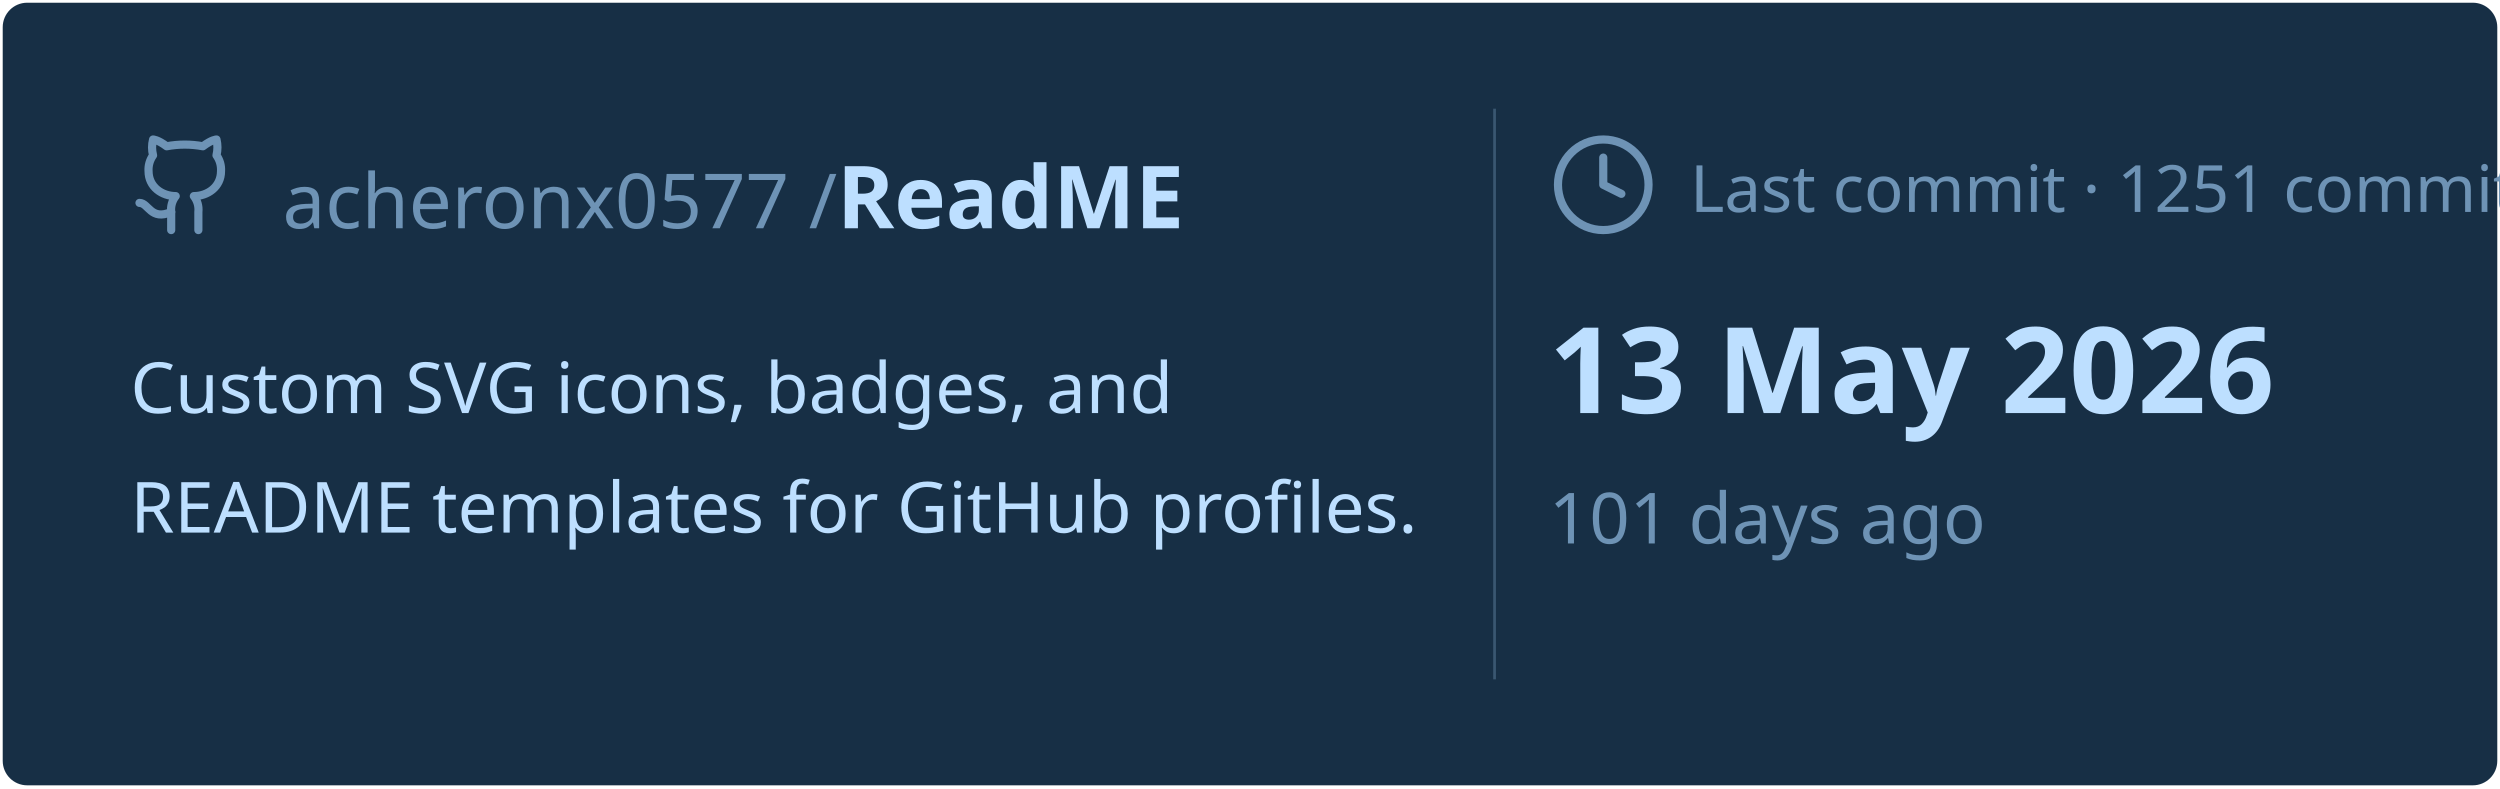
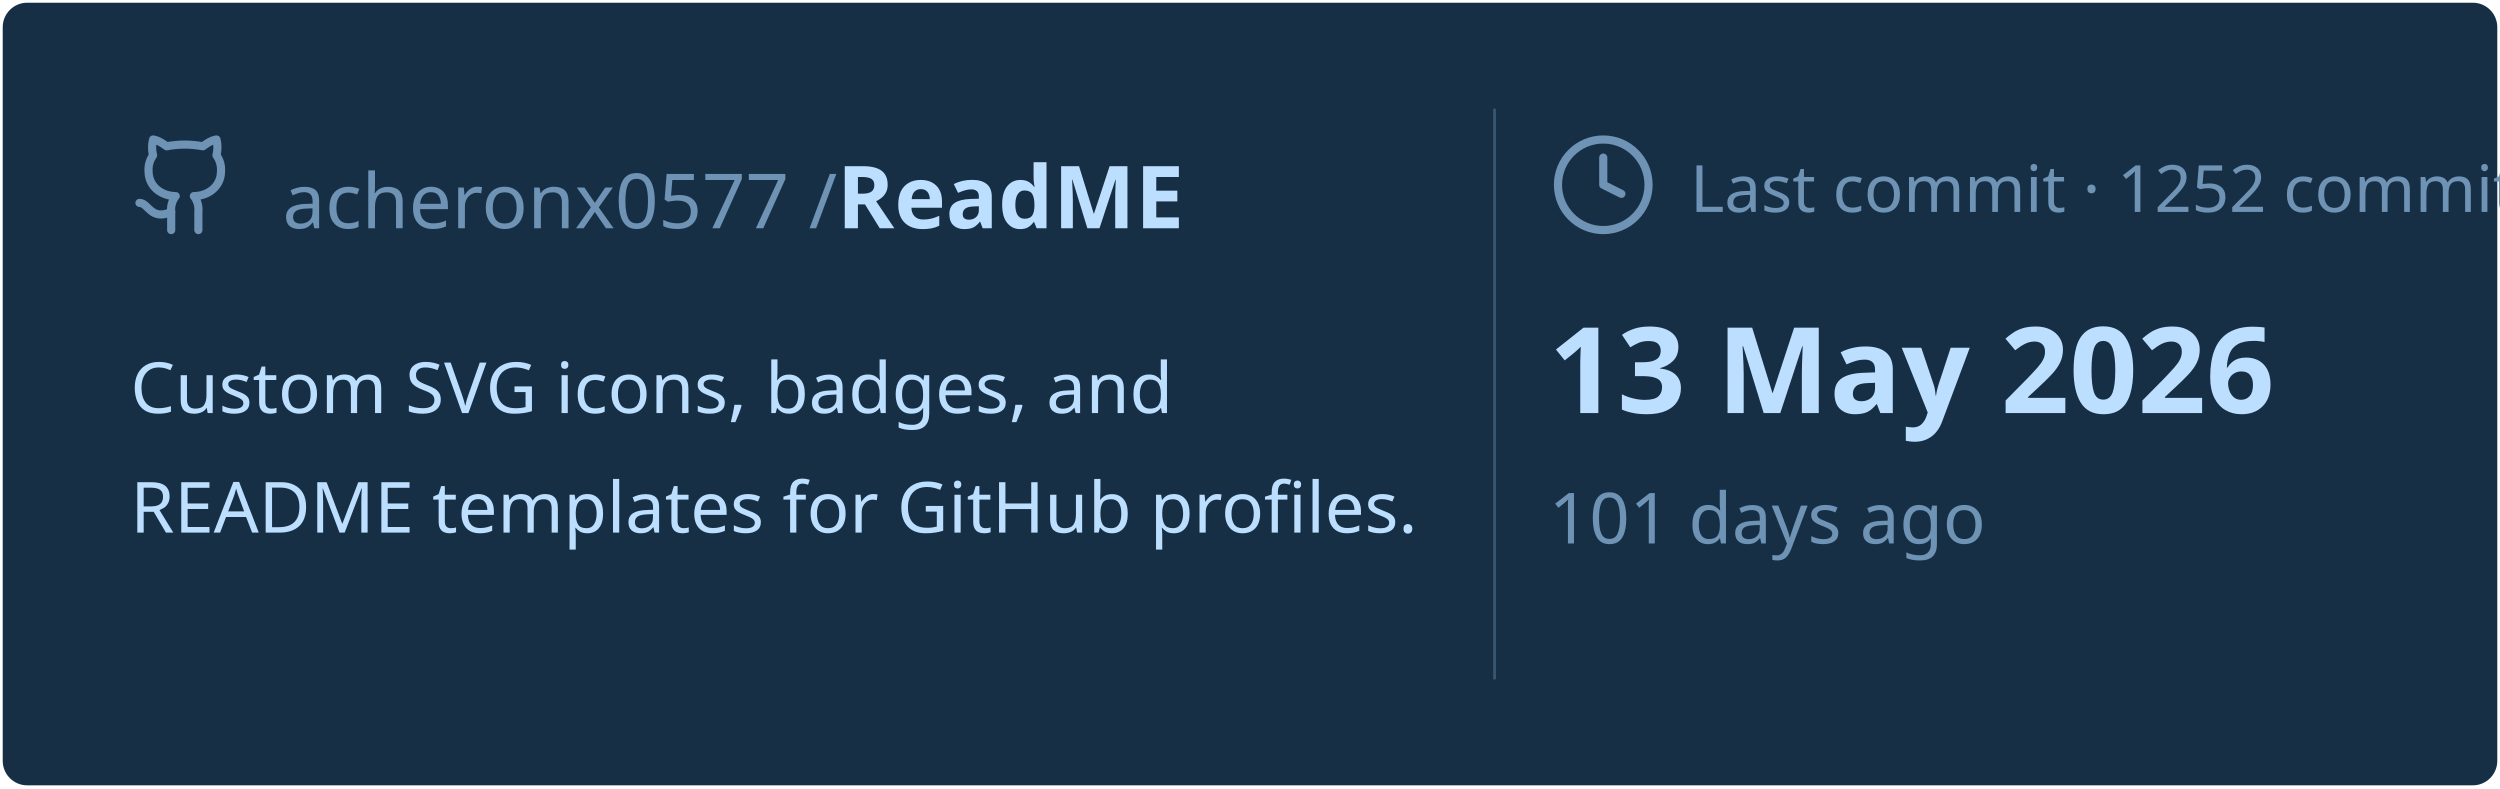
<svg xmlns="http://www.w3.org/2000/svg" viewBox="0 0 460 145" width="460px" height="145px">
  <rect stroke="#000000" stroke-opacity="0" fill="#172F45" rx="4.5" x="0.5" y="0.5" width="459" height="144" />
  <g transform="translate(24, 42)">
    <svg x="0" y="-18" width="20" height="20" viewBox="0 0 24 24" fill="none" stroke="#6E93B5" stroke-width="1.8" stroke-linecap="round" stroke-linejoin="round">
      <path d="M15 22v-4a4.8 4.8 0 0 0-1-3.5c3 0 6-2 6-5.5.08-1.25-.27-2.48-1-3.5.28-1.15.28-2.35 0-3.5 0 0-1 0-3 1.5-2.64-.5-5.36-.5-8 0C6 2 5 2 5 2c-.3 1.15-.3 2.35 0 3.5A5.403 5.403 0 0 0 4 9c0 3.5 3 5.5 6 5.5-.39.49-.68 1.05-.85 1.65-.17.6-.22 1.23-.15 1.85v4" />
      <path d="M9 18c-4.51 2-5-2-7-2" />
    </svg>
    <text x="28" y="0" font-family="&quot;Segoe UI&quot;, Ubuntu, sans-serif" font-size="14" font-weight="400" fill="#6E93B5">acheronx0577 /</text>
    <text x="130" y="0" font-family="&quot;Segoe UI&quot;, Ubuntu, sans-serif" font-size="16" font-weight="700" fill="#BDDFFF">ReadME</text>
  </g>
  <text x="24" y="76" font-family="&quot;Segoe UI&quot;, Ubuntu, sans-serif" font-size="13" font-weight="400" fill="#BDDFFF">Custom SVG icons, badges, and</text>
  <text x="24" y="98" font-family="&quot;Segoe UI&quot;, Ubuntu, sans-serif" font-size="13" font-weight="400" fill="#BDDFFF">README templates for GitHub profiles.</text>
  <line x1="275" y1="20" x2="275" y2="125" stroke="#6E93B5" stroke-width="0.5" stroke-opacity="0.4" />
  <svg x="285" y="24" width="20" height="20" viewBox="0 0 24 24" fill="none" stroke="#6E93B5" stroke-width="1.8" stroke-linecap="round" stroke-linejoin="round">
    <circle cx="12" cy="12" r="10" />
    <polyline points="12 6 12 12 16 14" />
  </svg>
-   <text x="311" y="39" font-family="&quot;Segoe UI&quot;, Ubuntu, sans-serif" font-size="12" font-weight="400" fill="#6E93B5">Last commit · 1251 commits</text>
+   <text x="311" y="39" font-family="&quot;Segoe UI&quot;, Ubuntu, sans-serif" font-size="12" font-weight="400" fill="#6E93B5">Last commit · 1252 commits</text>
  <text x="285" y="76" font-family="&quot;Segoe UI&quot;, Ubuntu, sans-serif" font-size="22" font-weight="700" fill="#BDDFFF">13 May 2026</text>
  <text x="285" y="100" font-family="&quot;Segoe UI&quot;, Ubuntu, sans-serif" font-size="13" font-weight="400" fill="#6E93B5">101 days ago</text>
</svg>
